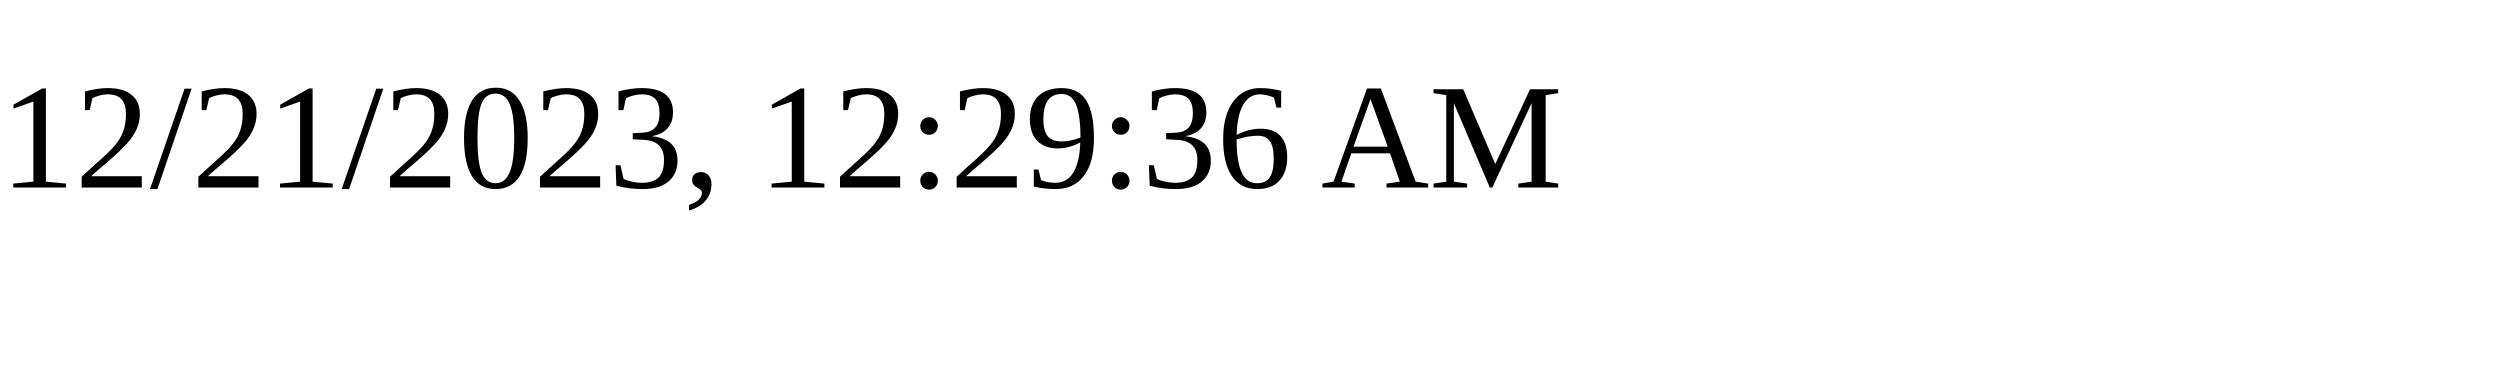
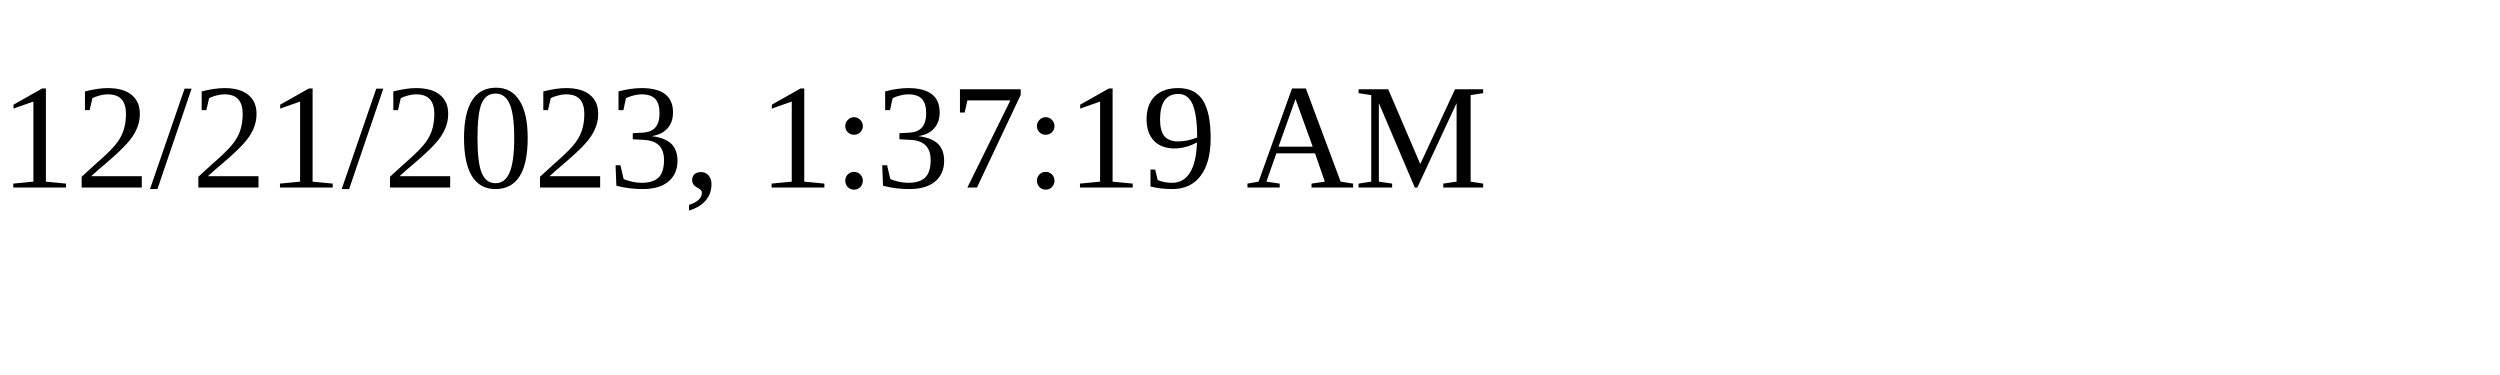
<svg xmlns="http://www.w3.org/2000/svg" height="30" width="200">
-   <text x="0" y="15">12/21/2023, 12:29:36 AM</text>
+   <text x="0" y="15">12/21/2023, 1:37:19 AM</text>
</svg>
